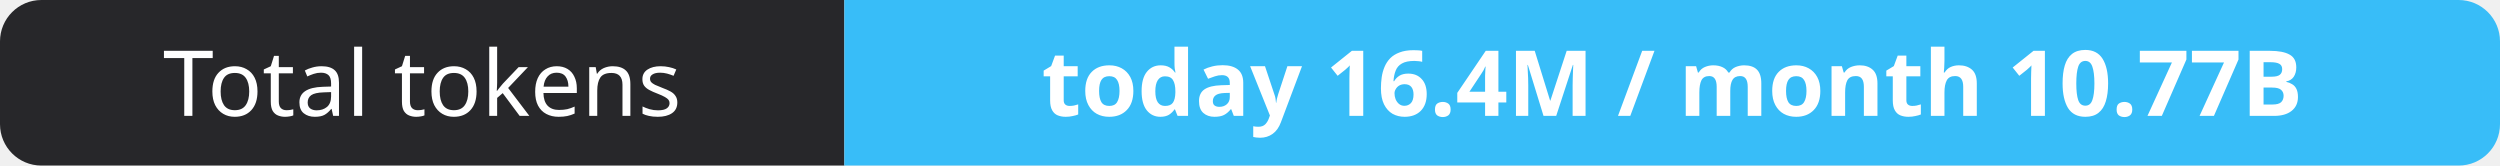
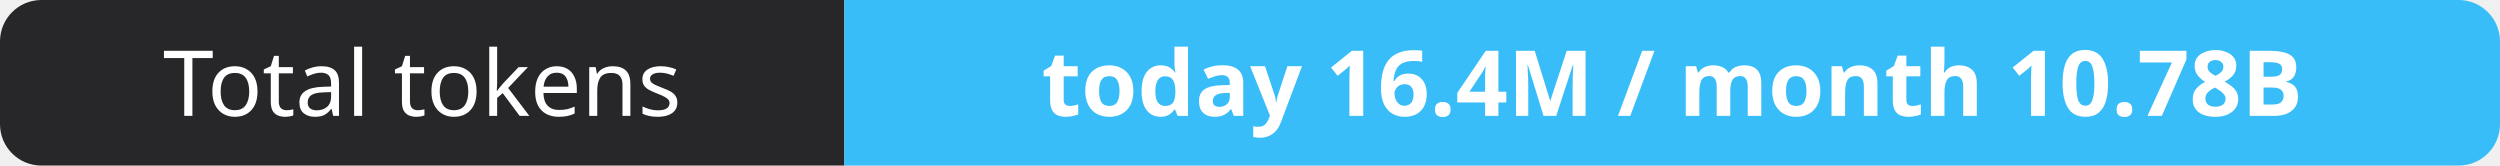
- <svg xmlns="http://www.w3.org/2000/svg" width="302" height="20" role="img" aria-label="Total tokens: today 16.4M / month 10.77B">
+ <svg xmlns="http://www.w3.org/2000/svg" width="302" height="20" role="img" aria-label="Total tokens: today 16.4M / month 10.78B">
  <clipPath id="r">
    <rect width="302" height="20" rx="5" fill="#fff" />
  </clipPath>
  <g clip-path="url(#r)">
    <rect width="102" height="20" fill="#27272a" />
    <rect x="102" width="200" height="20" fill="#38bdf8" />
  </g>
  <g fill="#fff" text-anchor="middle" font-family="Verdana,Geneva,sans-serif" font-size="11">
    <text x="51.0" y="14">Total tokens</text>
-     <text x="202.0" y="14" font-weight="700">today 16.4M / month 10.77B</text>
+     <text x="202.0" y="14" font-weight="700">today 16.4M / month 10.78B</text>
  </g>
</svg>
